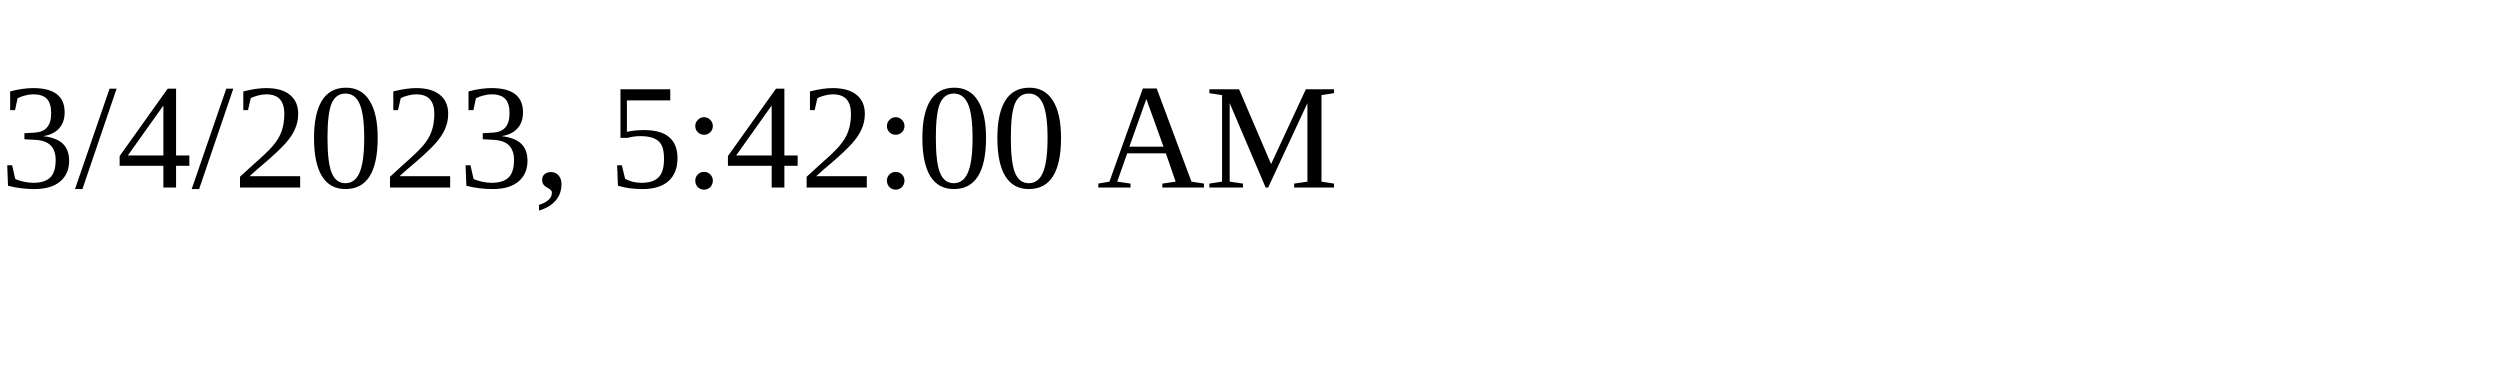
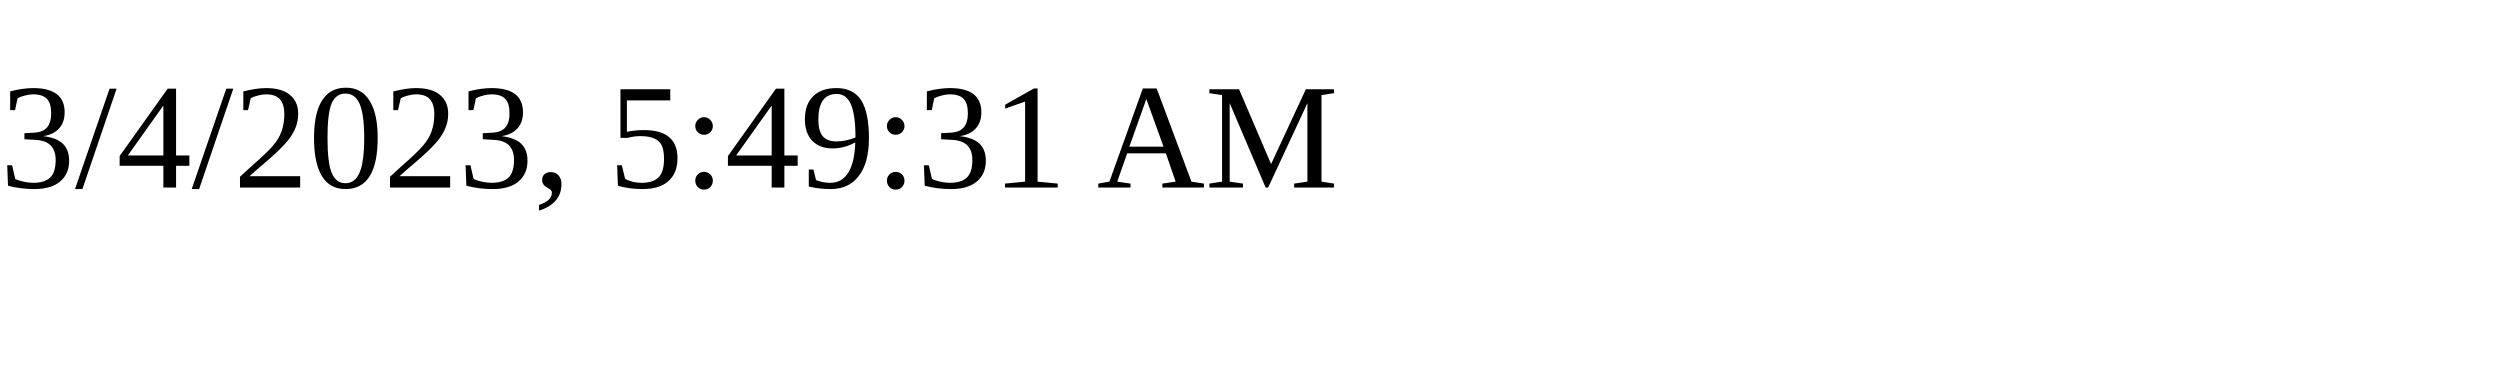
<svg xmlns="http://www.w3.org/2000/svg" height="30" width="200">
-   <text x="0" y="15">3/4/2023, 5:42:00 AM</text>
+   <text x="0" y="15">3/4/2023, 5:49:31 AM</text>
</svg>
